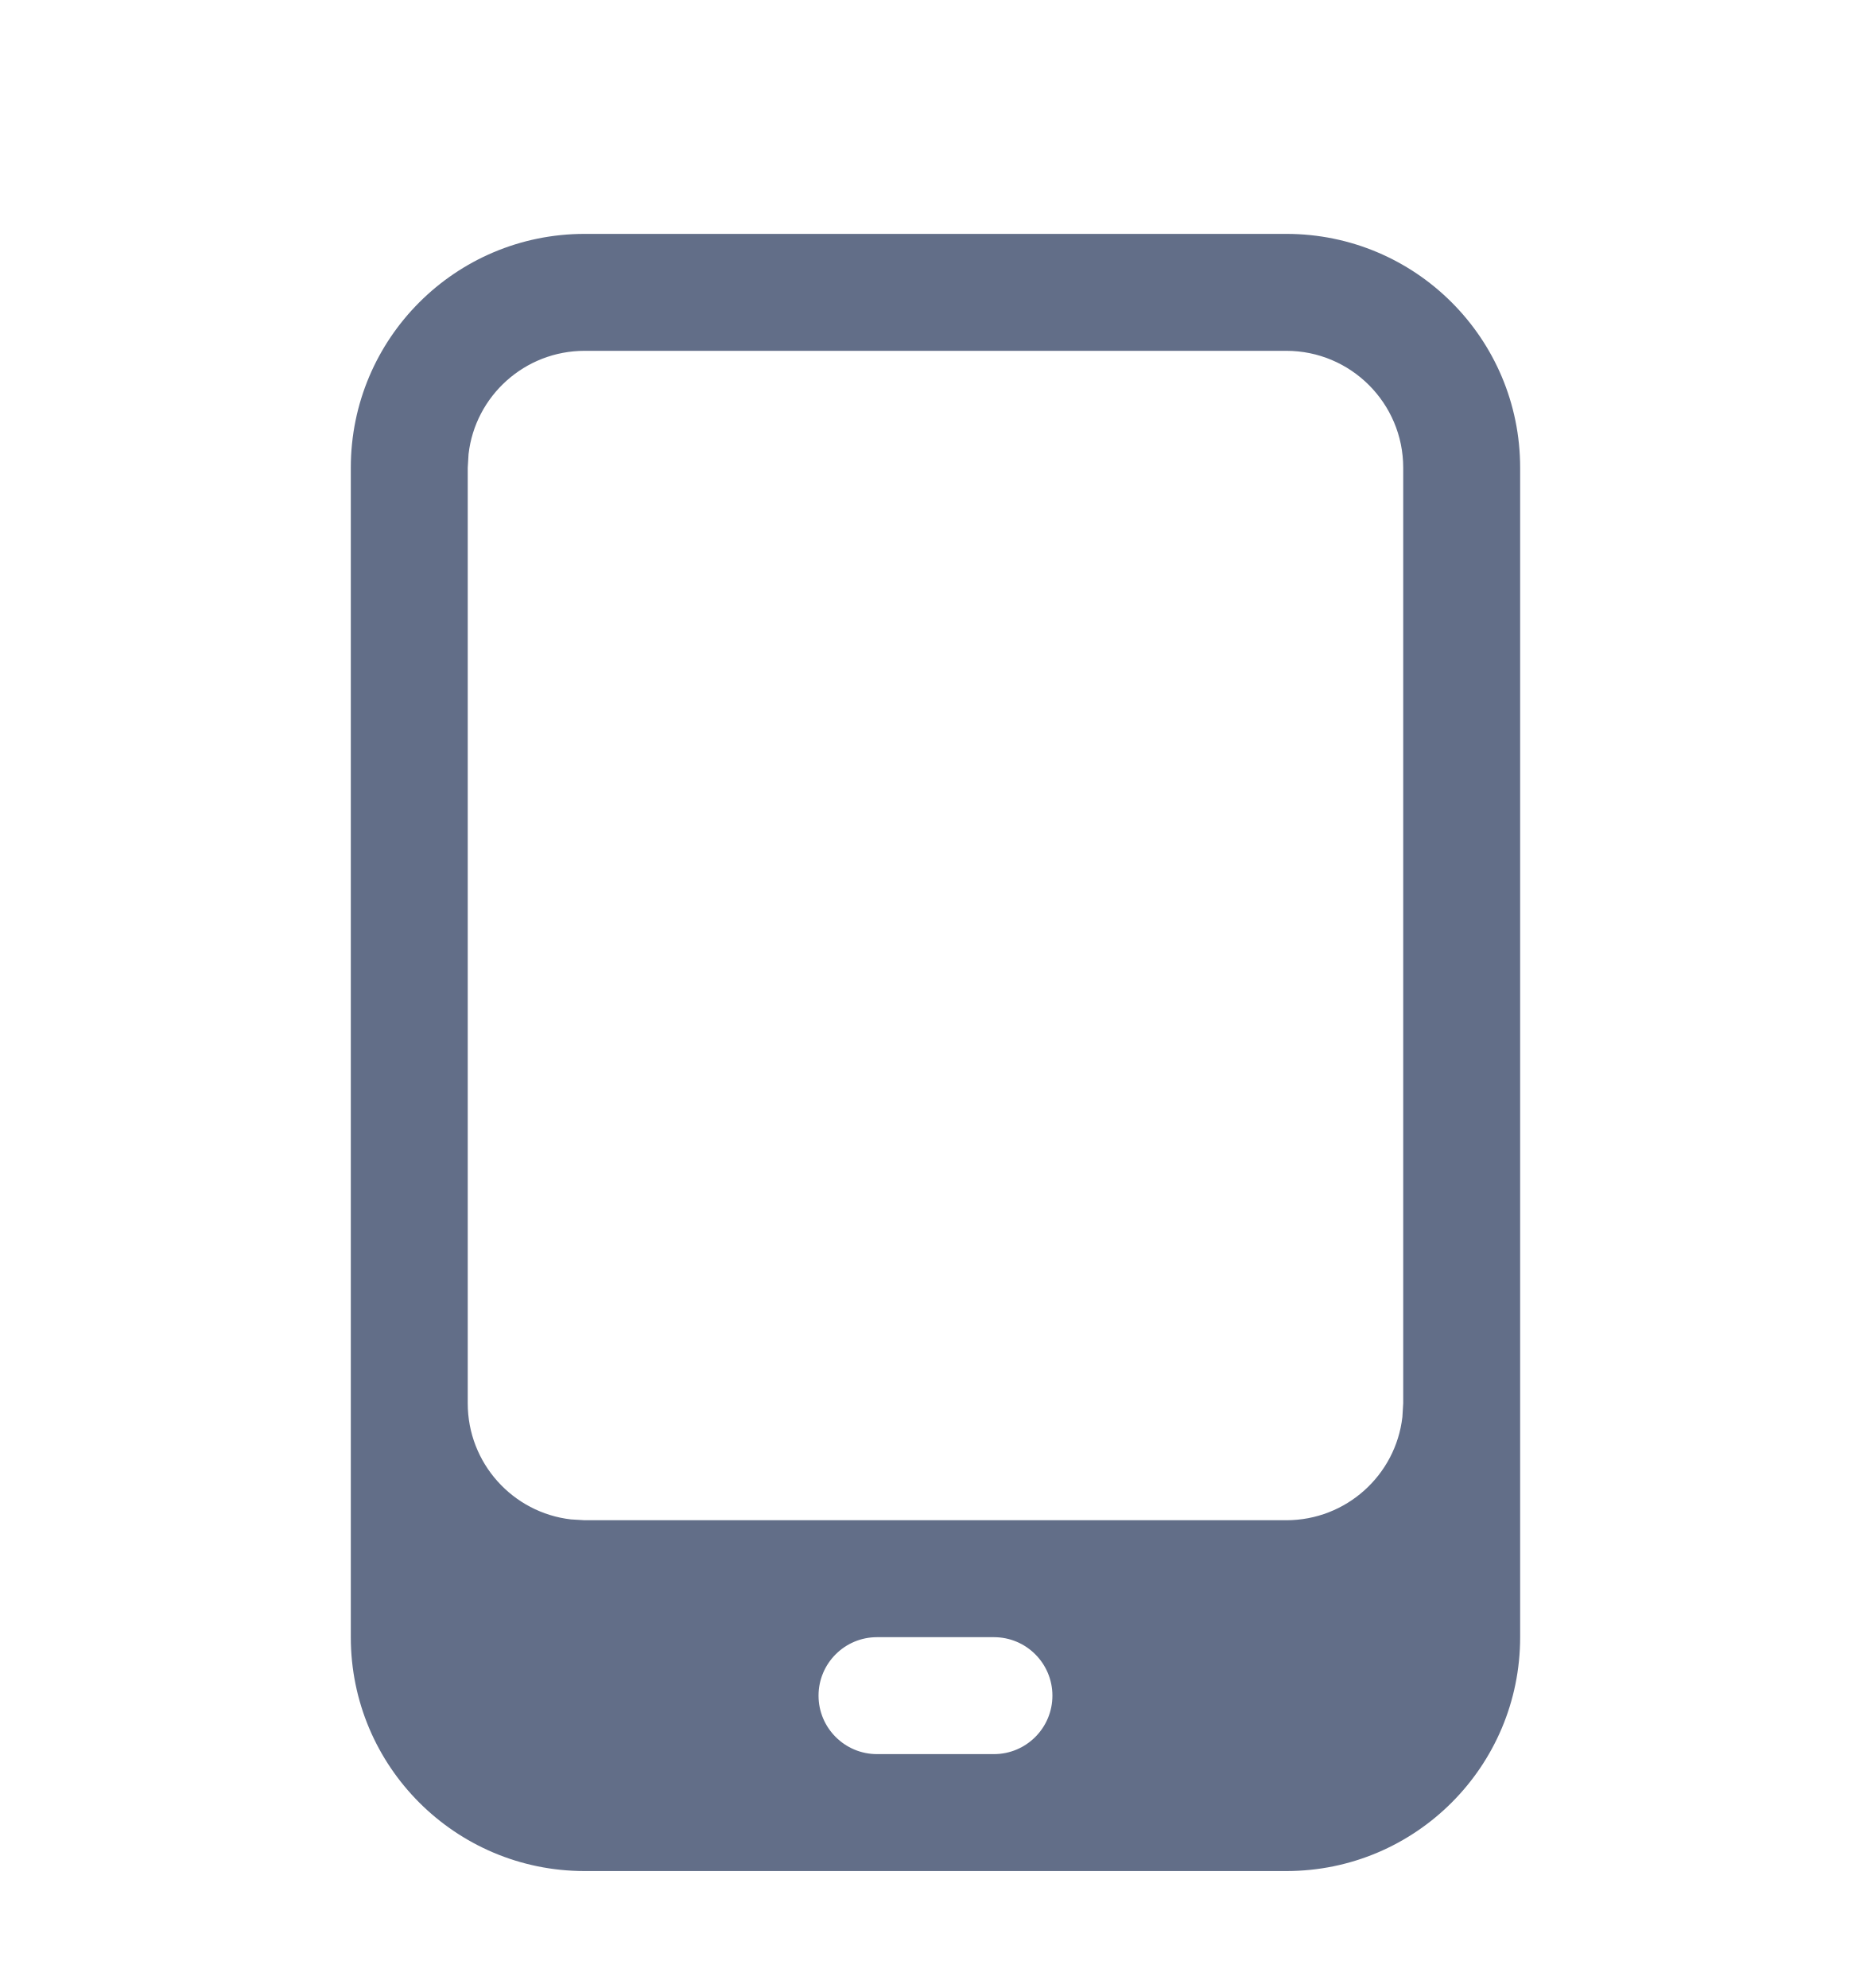
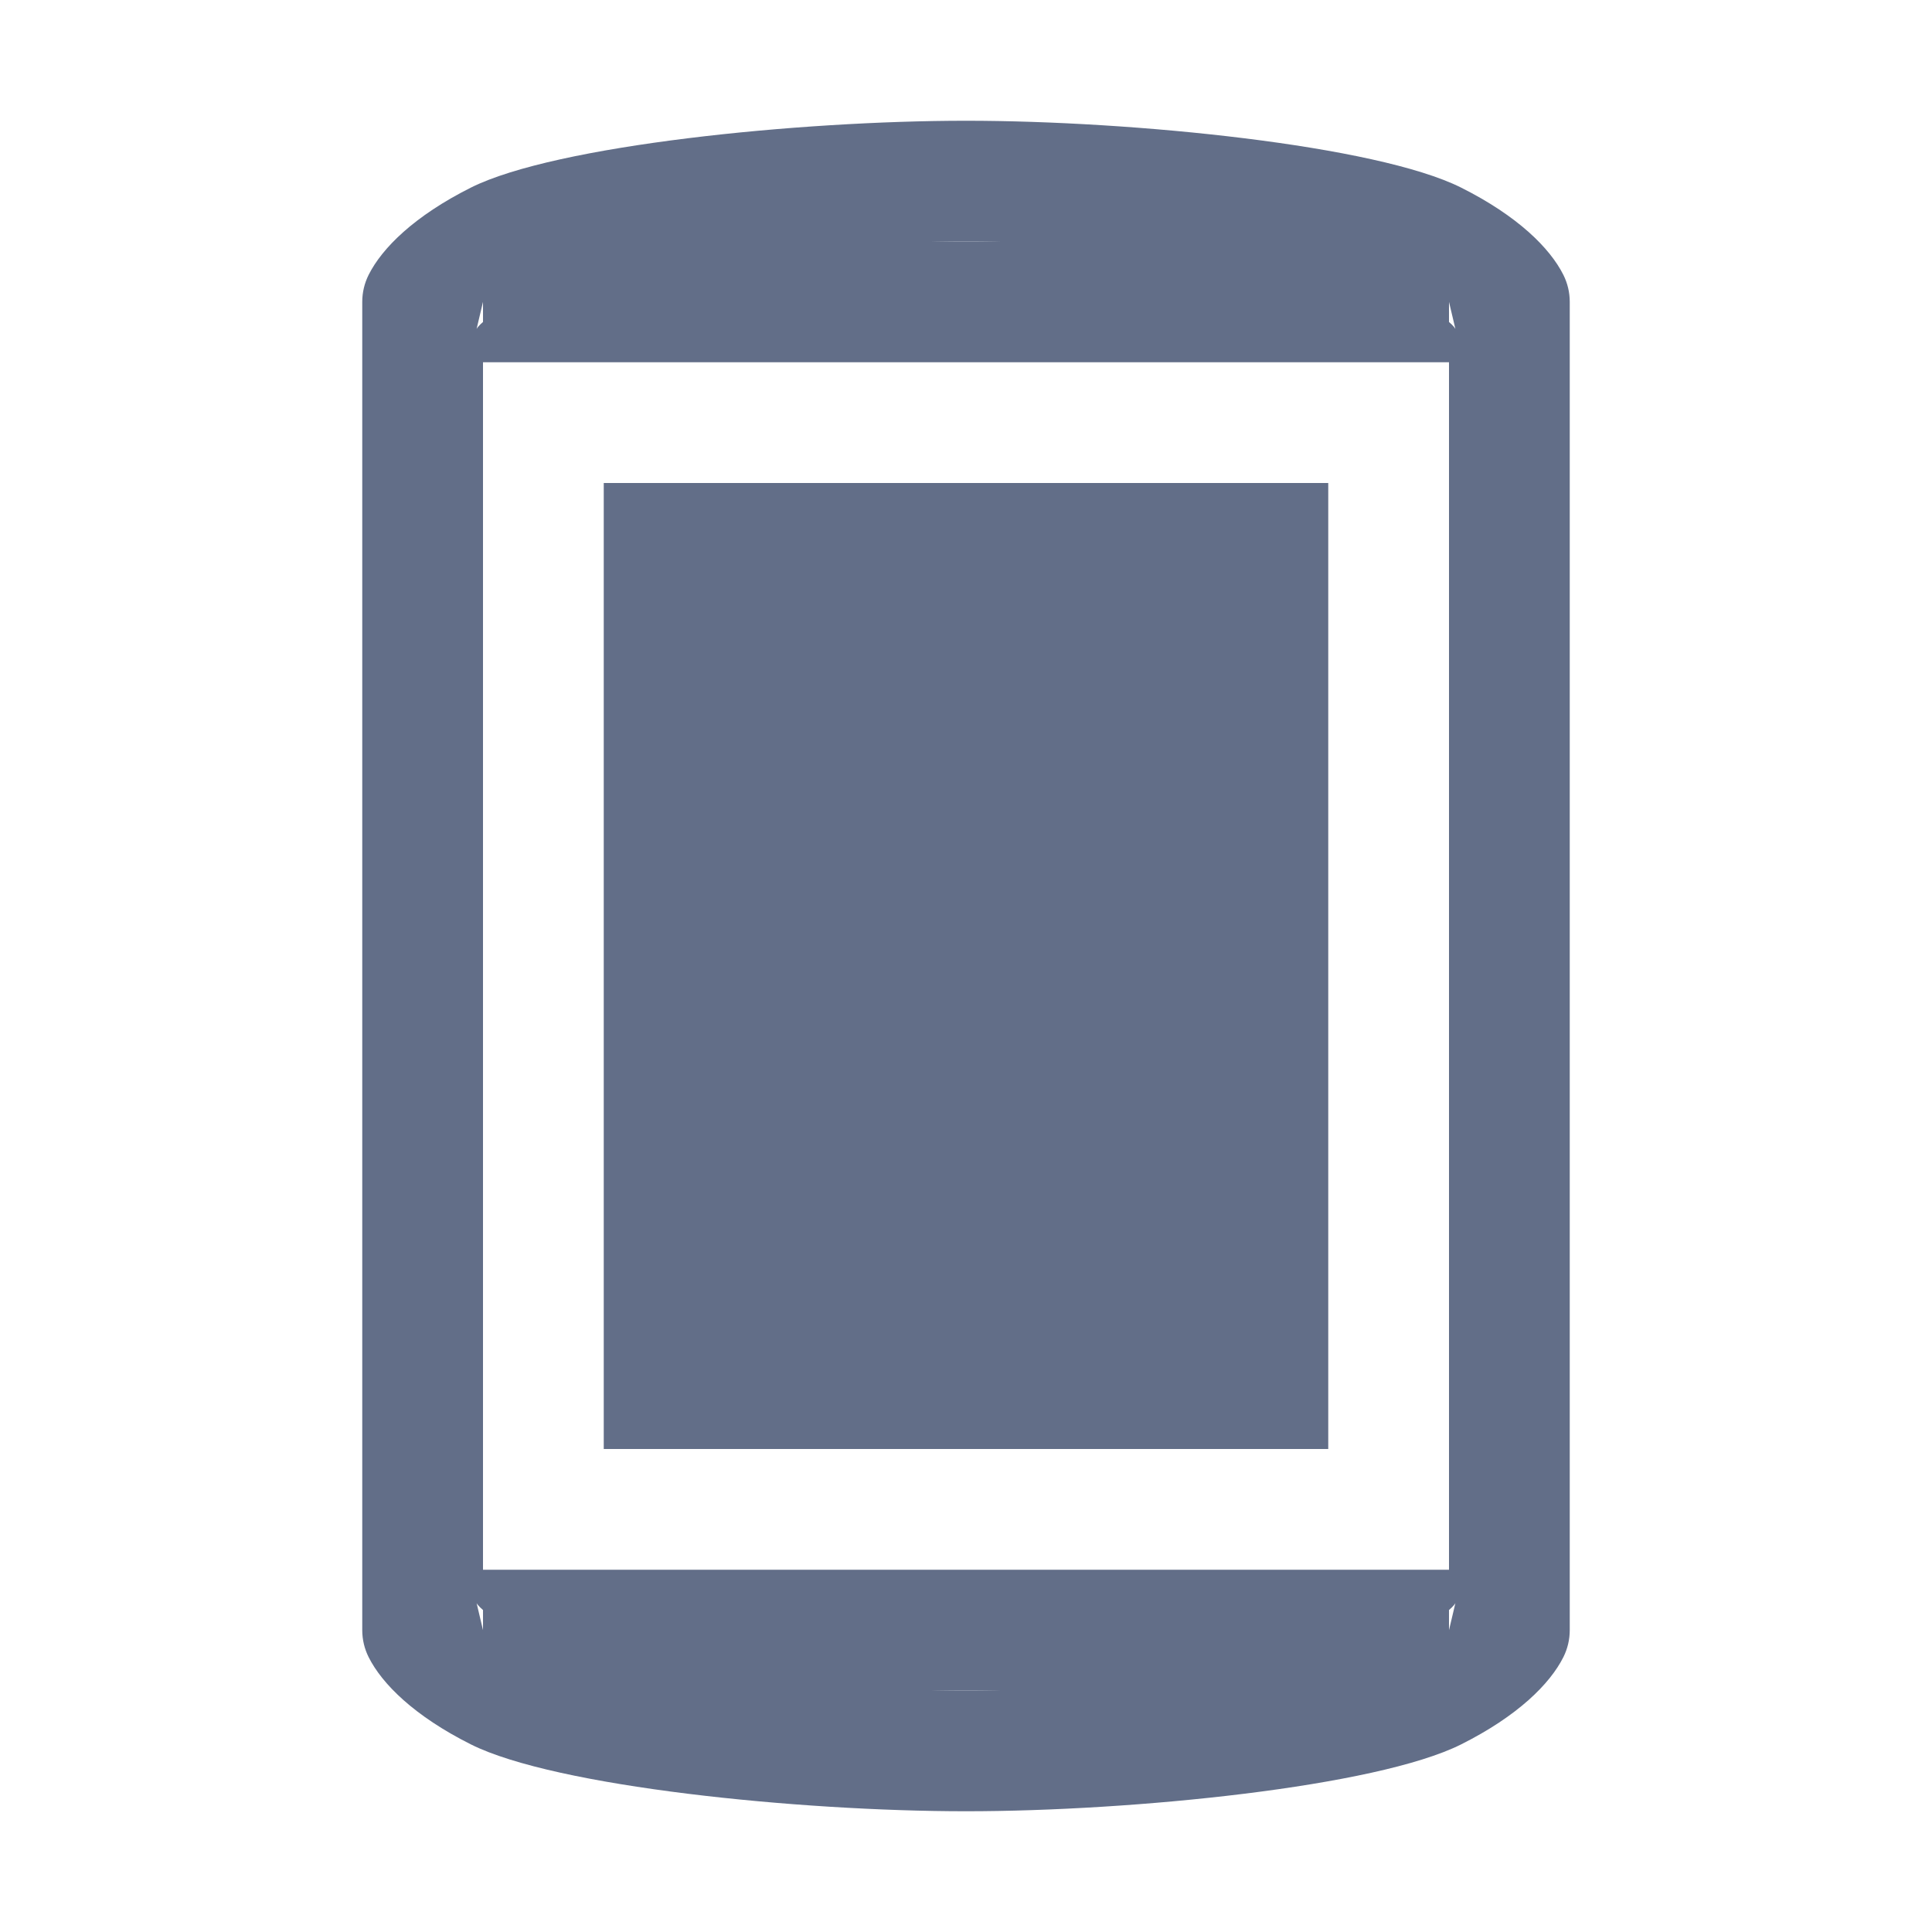
- <svg xmlns="http://www.w3.org/2000/svg" width="16" height="17" viewBox="0 0 16 17">
-   <path fill="#626E88" fill-rule="evenodd" d="M11,1 C12.105,1 13,1.895 13,3 L13,13 C13,14.105 12.105,15 11,15 L5,15 C3.895,15 3,14.105 3,13 L3,3 C3,1.895 3.895,1 5,1 L11,1 Z M8.5,13 L7.5,13 C7.224,13 7,13.224 7,13.5 C7,13.776 7.224,14 7.5,14 L7.5,14 L8.5,14 C8.776,14 9,13.776 9,13.5 C9,13.224 8.776,13 8.5,13 L8.5,13 Z M11,2 L5,2 C4.487,2 4.064,2.386 4.007,2.883 L4,3 L4,11 C4,11.513 4.386,11.936 4.883,11.993 L5,12 L11,12 C11.513,12 11.936,11.614 11.993,11.117 L12,11 L12,3 C12,2.448 11.552,2 11,2 Z" transform="translate(0 1)" />
+ <svg xmlns="http://www.w3.org/2000/svg" width="16" height="16" viewBox="0 0 16 16">
+   <g fill="#626E88" fill-rule="evenodd" transform="translate(3 1)">
+     <path d="M0.901,0.553 C0.43,0.789 0.164,1.055 0.053,1.276 C0.018,1.346 0,1.422 0,1.5 L0,12.5 C0,12.578 0.018,12.654 0.053,12.724 C0.164,12.945 0.43,13.211 0.901,13.447 C1.602,13.797 3.615,14 5,14 C6.385,14 8.398,13.797 9.099,13.447 C9.57,13.211 9.836,12.945 9.947,12.724 C9.982,12.654 10,12.578 10,12.5 L10,1.5 C10,1.422 9.982,1.346 9.947,1.276 C9.836,1.055 9.57,0.789 9.099,0.553 C8.398,0.203 6.385,3.0758371e-16 5,0 C3.615,-3.0758371e-16 1.602,0.203 0.901,0.553 Z M8.651,1.447 C8.93,1.586 9.039,1.695 9.053,1.724 L9,1.5 L9,12.5 L9.053,12.276 C9.039,12.305 8.93,12.414 8.651,12.553 C8.102,12.828 6.24,13 5,13 C3.76,13 1.898,12.828 1.349,12.553 C1.07,12.414 0.961,12.305 0.947,12.276 L1,12.5 L1,1.5 L0.947,1.724 C0.961,1.695 1.07,1.586 1.349,1.447 C1.898,1.172 3.76,1 5,1 C6.24,1 8.102,1.172 8.651,1.447 Z" />
+     <rect width="8" height="1" x="1" y="1" />
+     <rect width="6" height="8" x="2" y="3" />
+     <rect width="8" height="1" x="1" y="12" />
+   </g>
</svg>
